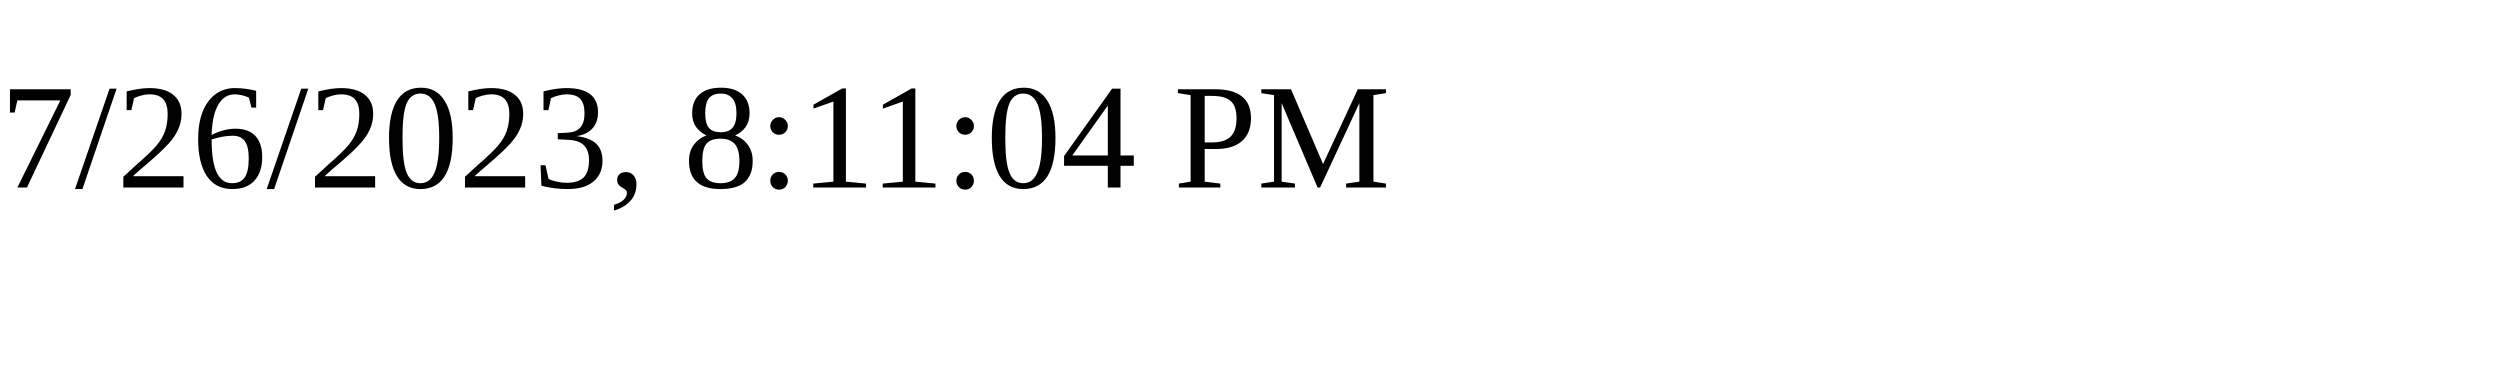
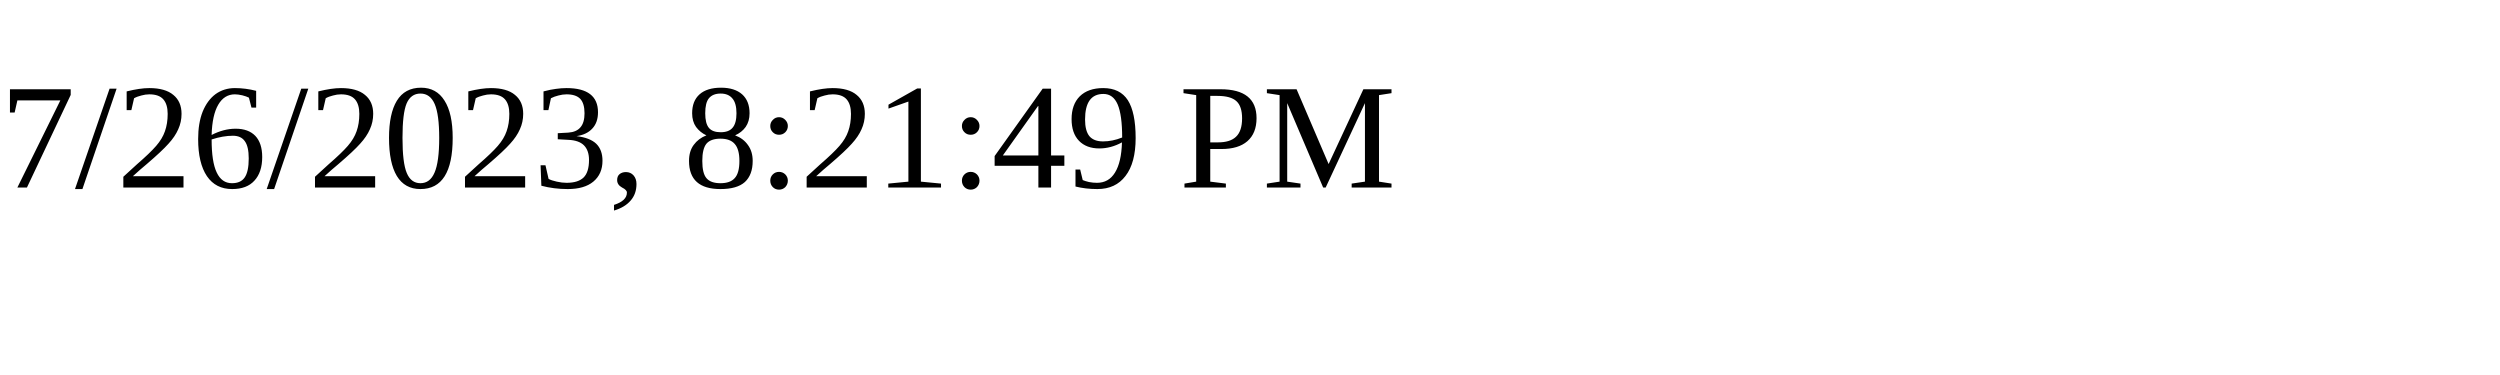
<svg xmlns="http://www.w3.org/2000/svg" height="30" width="200">
-   <text x="0" y="15">7/26/2023, 8:11:04 PM</text>
+   <text x="0" y="15">7/26/2023, 8:21:49 PM</text>
</svg>
